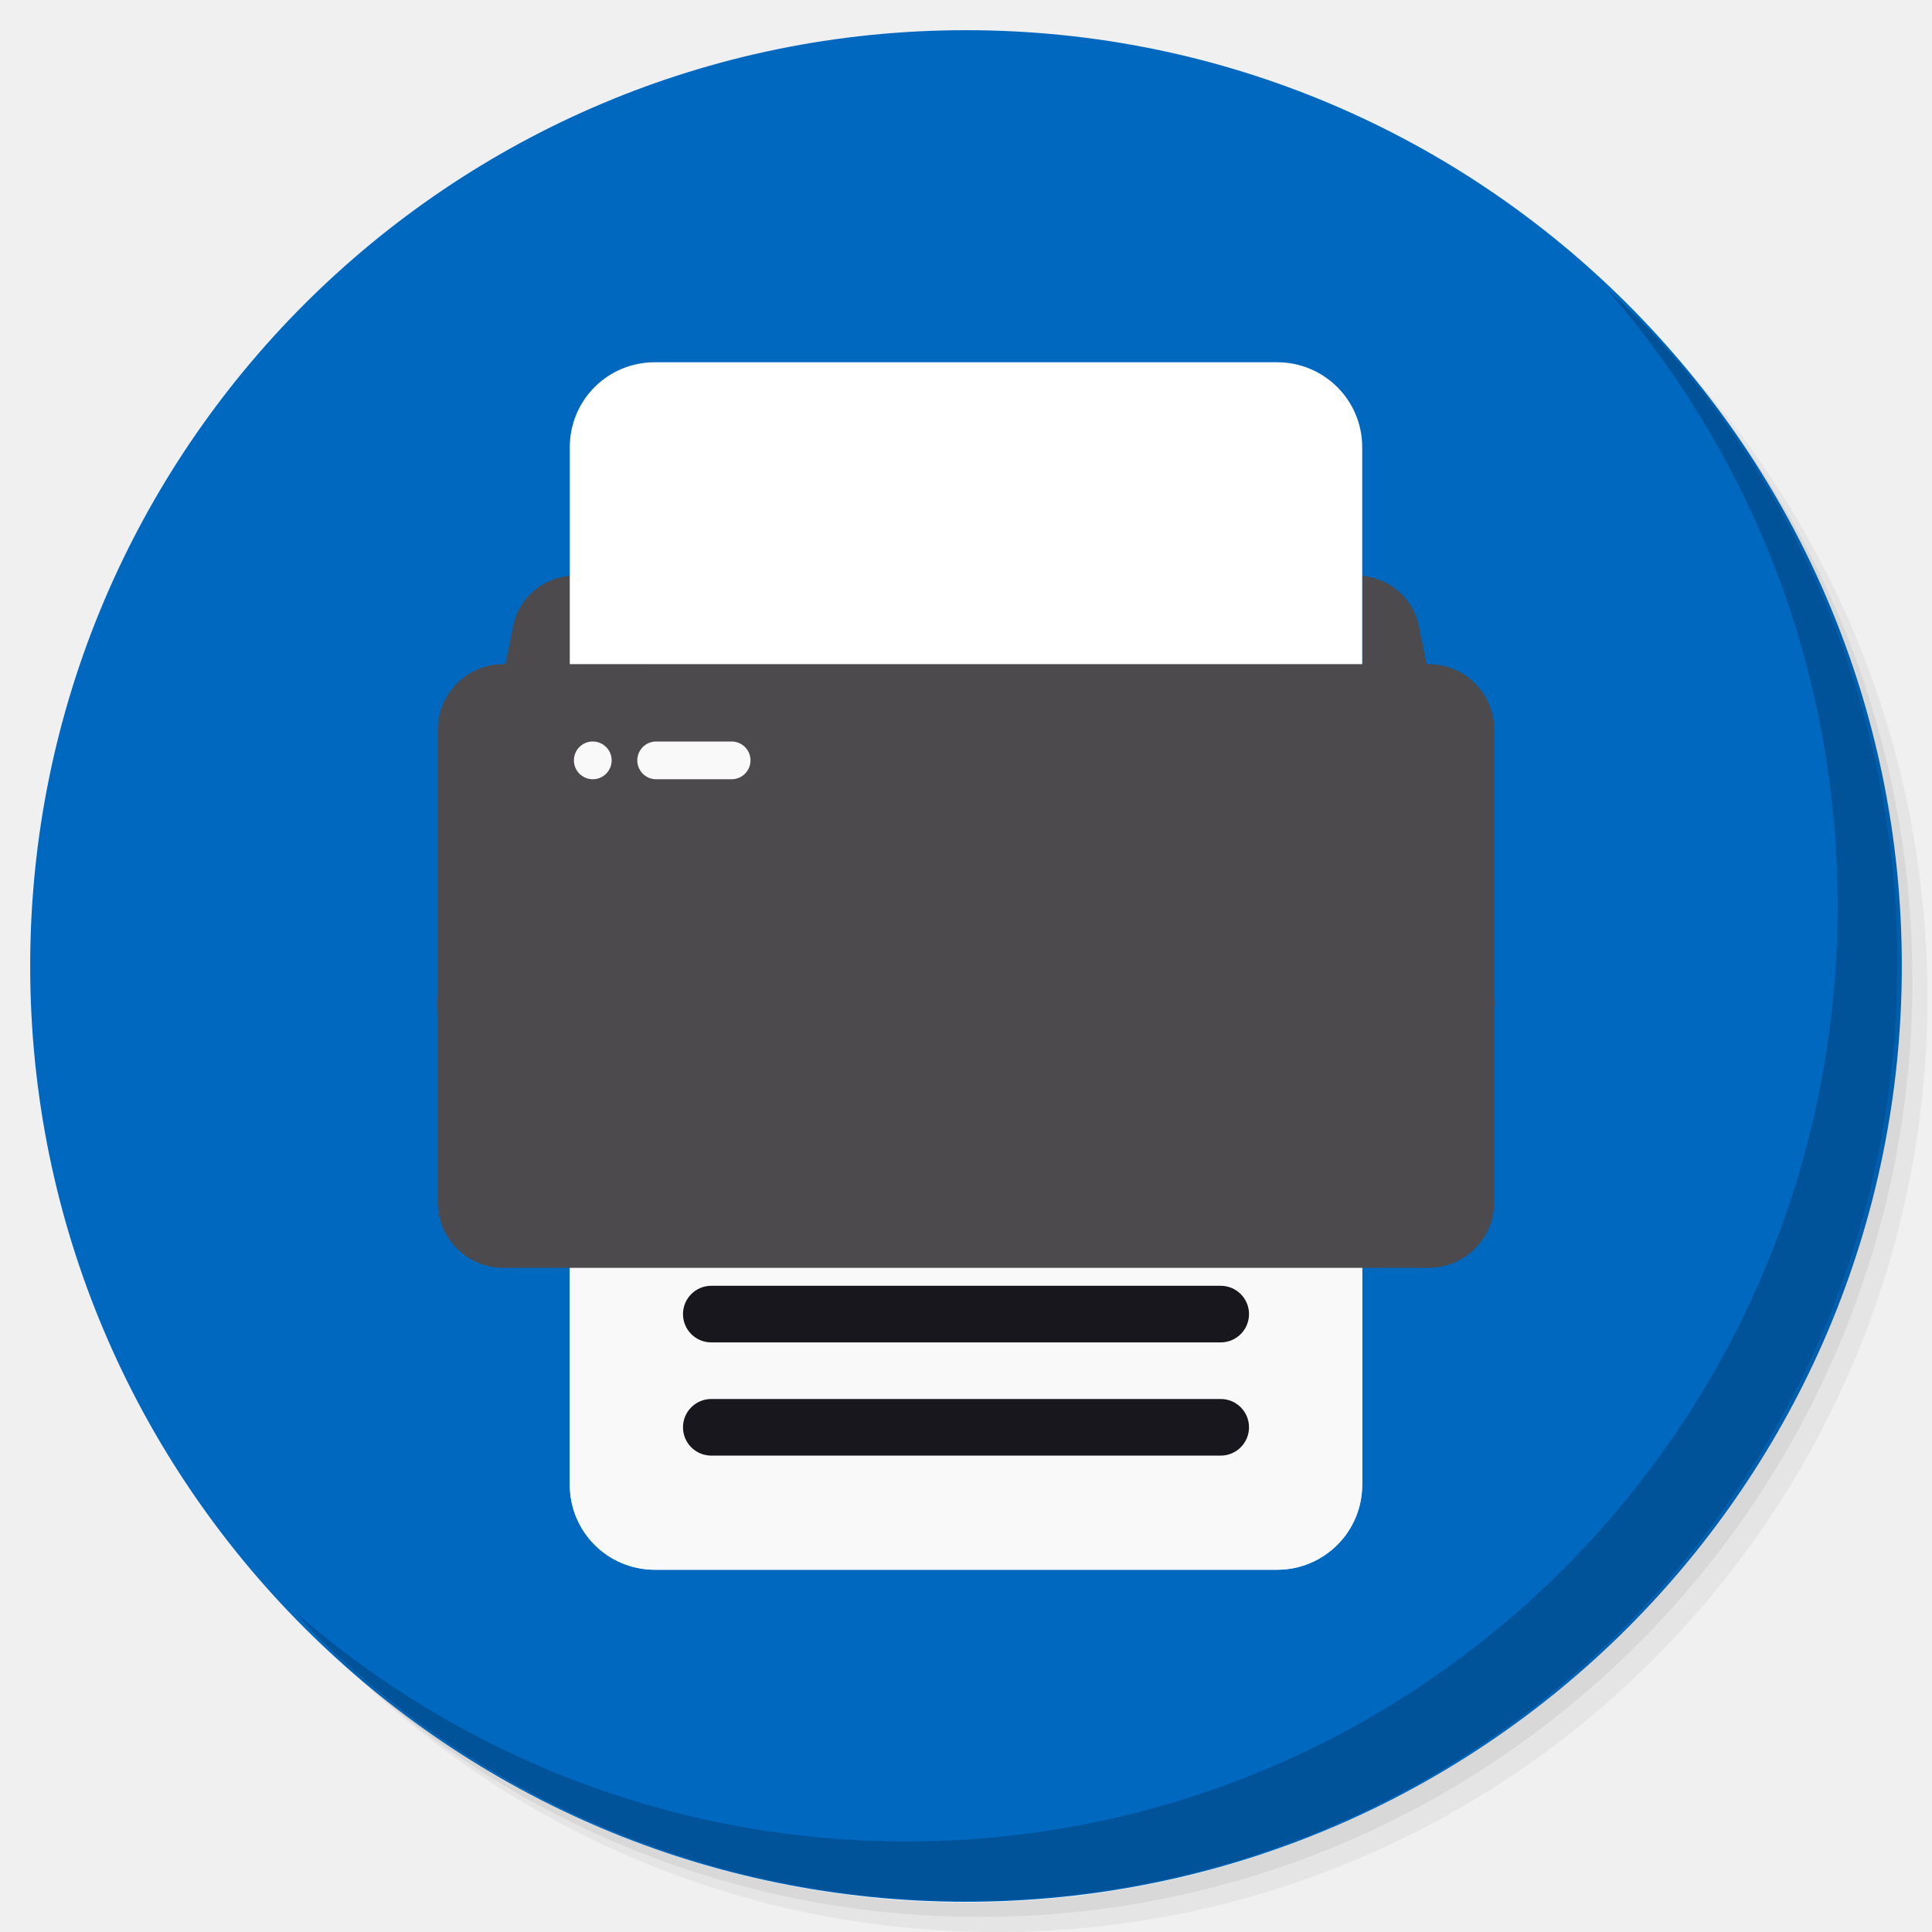
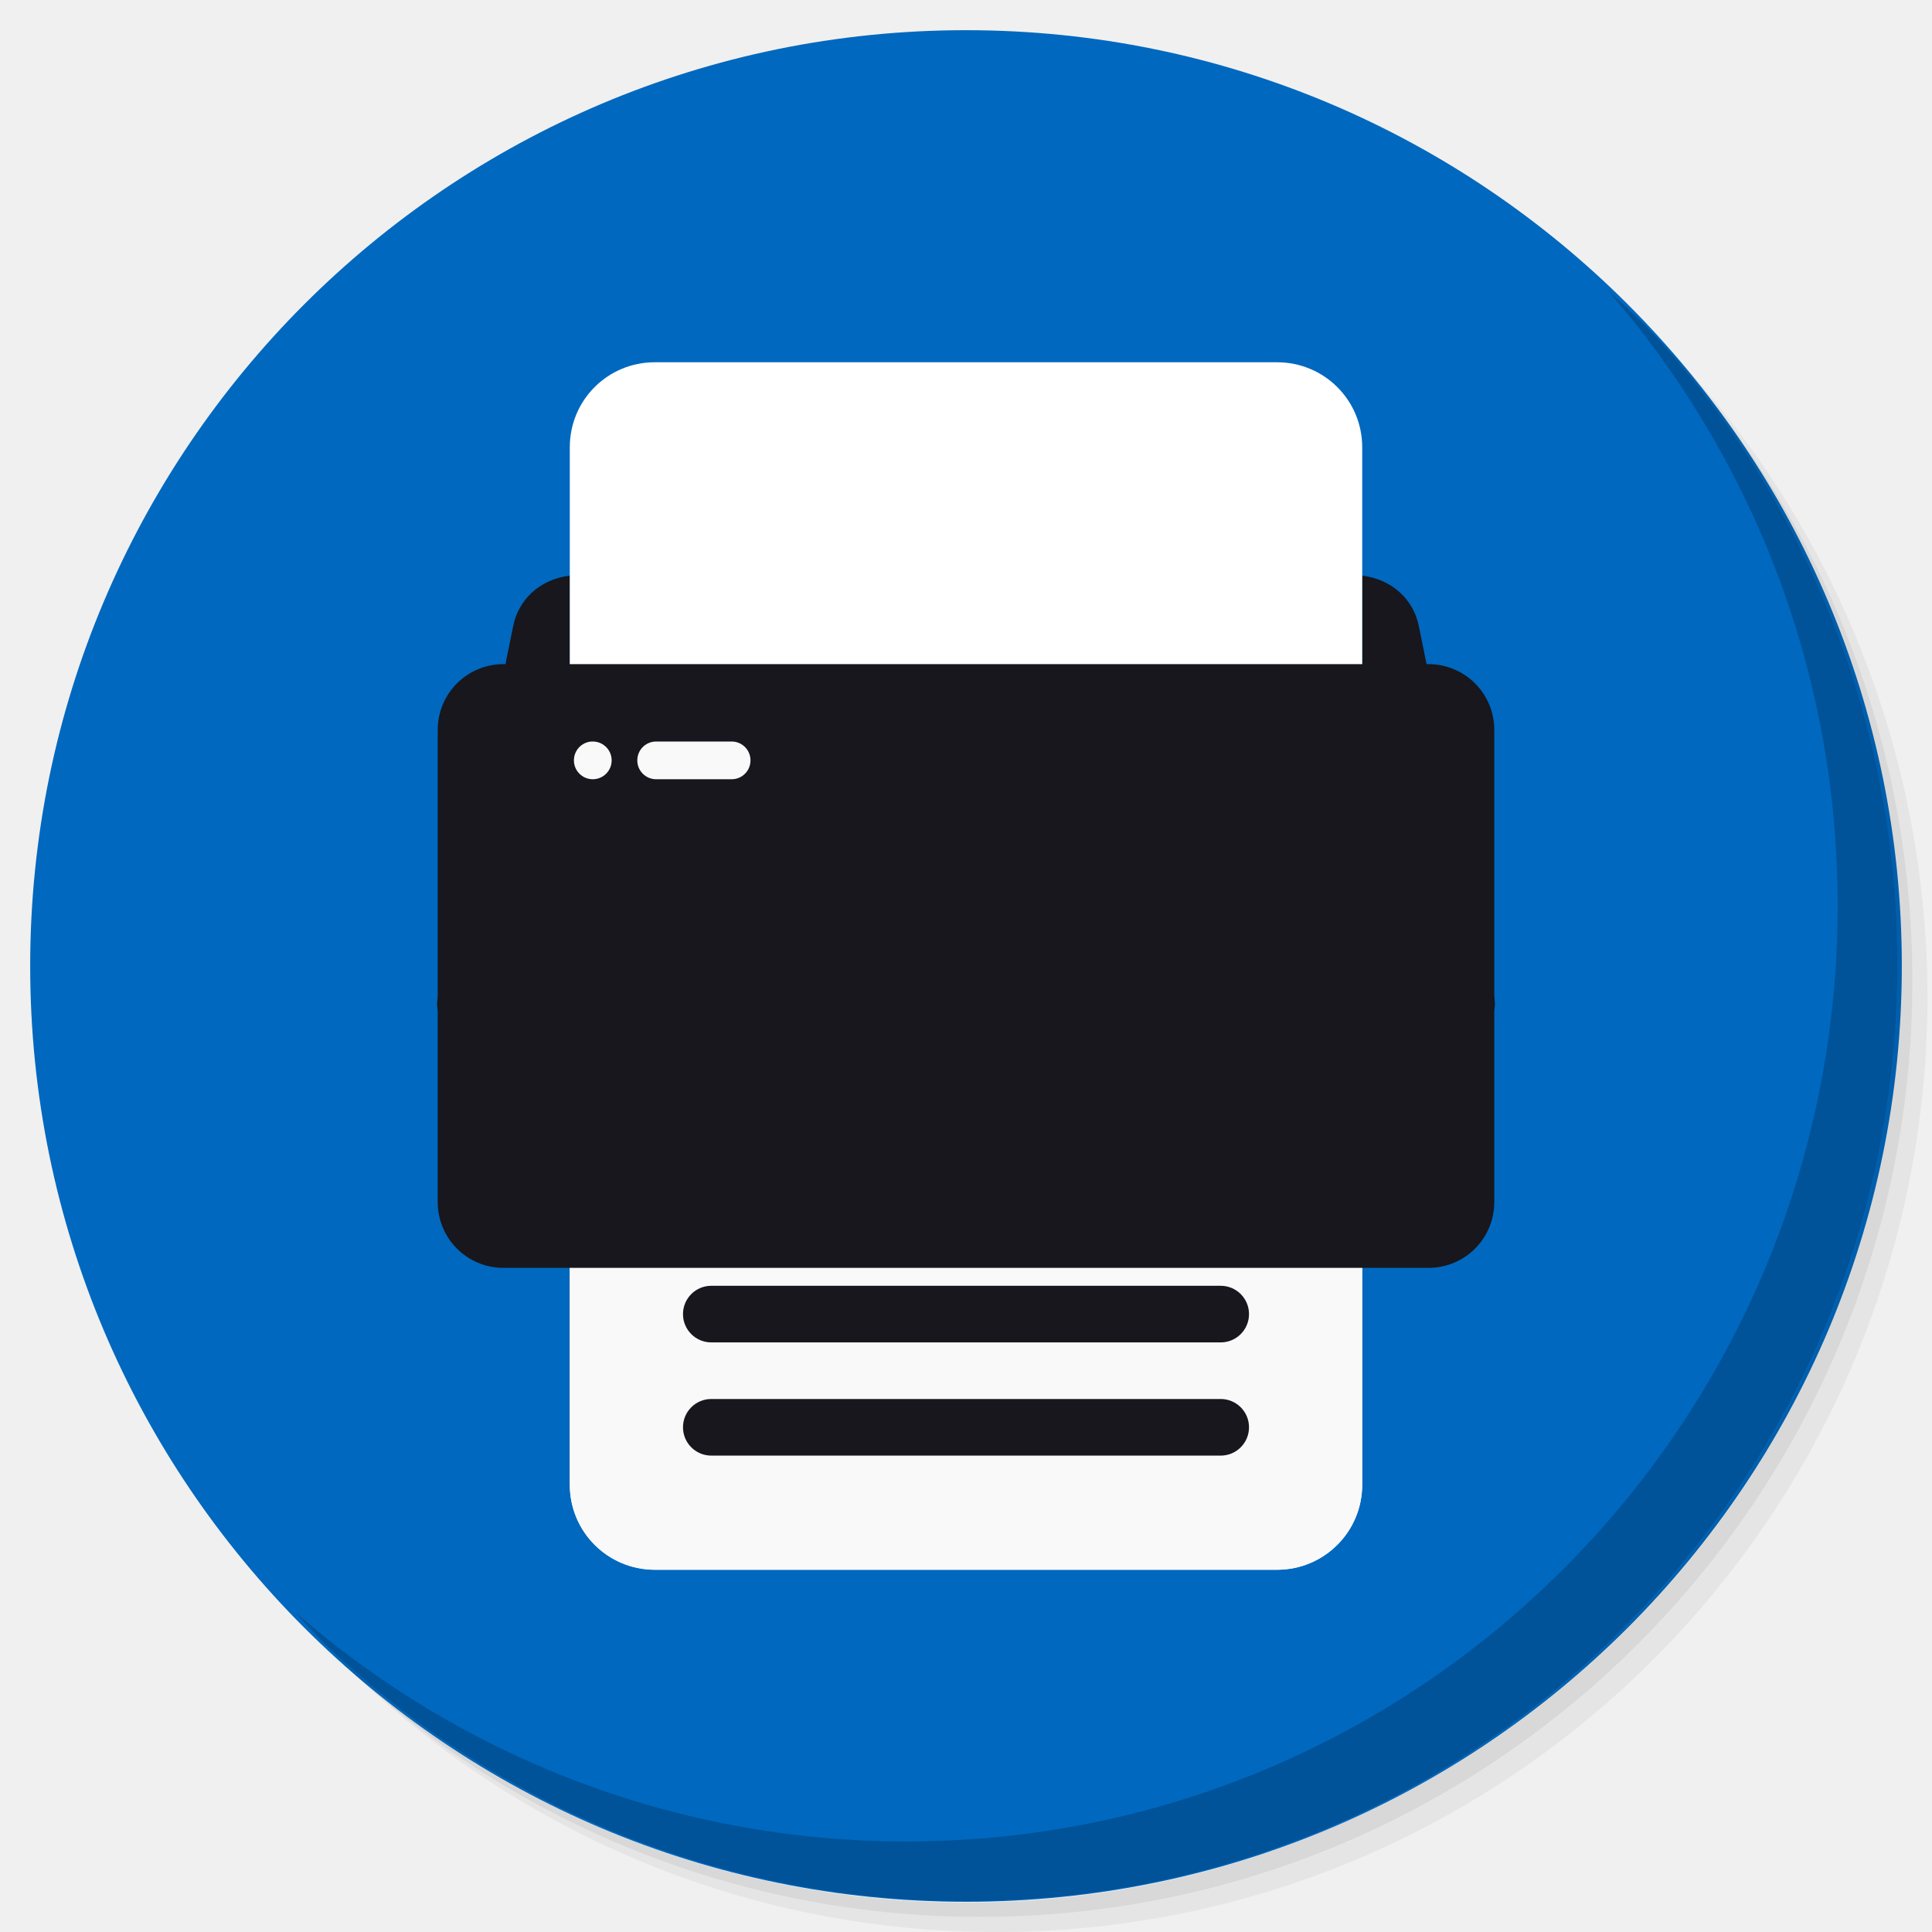
<svg xmlns="http://www.w3.org/2000/svg" xmlns:xlink="http://www.w3.org/1999/xlink" version="1.1" id="Layer_1" x="0px" y="0px" viewBox="0 0 256 256" enable-background="new 0 0 256 256" xml:space="preserve">
  <defs id="defs251">
    <clipPath id="b">
      <use width="100%" overflow="visible" xlink:href="#a" height="100%" id="use5" />
    </clipPath>
    <linearGradient x1="29.337" x2="81.837" y1="75.021" gradientUnits="userSpaceOnUse" y2="44.354" id="c">
      <stop id="stop10" offset="0" stop-opacity=".6" stop-color="#A52714" />
      <stop id="stop12" offset=".66" stop-opacity="0" stop-color="#A52714" />
    </linearGradient>
    <clipPath id="clipPath1232">
      <use width="100%" overflow="visible" xlink:href="#a" height="100%" id="use1230" />
    </clipPath>
    <clipPath id="clipPath1236">
      <use width="100%" overflow="visible" xlink:href="#a" height="100%" id="use1234" />
    </clipPath>
    <linearGradient x1="110.87" x2="52.538" y1="164.5" gradientUnits="userSpaceOnUse" y2="130.33" id="d">
      <stop id="stop23" offset="0" stop-opacity=".4" stop-color="#055524" />
      <stop id="stop25" offset=".33" stop-opacity="0" stop-color="#055524" />
    </linearGradient>
    <clipPath id="clipPath1244">
      <use width="100%" overflow="visible" xlink:href="#a" height="100%" id="use1242" />
    </clipPath>
    <clipPath id="clipPath1248">
      <use width="100%" overflow="visible" xlink:href="#a" height="100%" id="use1246" />
    </clipPath>
    <clipPath id="f">
      <use y="0" x="0" style="overflow:visible" id="use37" height="100%" xlink:href="#e" overflow="visible" width="100%" />
    </clipPath>
    <linearGradient x1="121.86" x2="136.55" y1="49.804" gradientUnits="userSpaceOnUse" y2="114.13" id="g">
      <stop id="stop42" offset="0" stop-opacity=".3" stop-color="#EA6100" />
      <stop id="stop44" offset=".66" stop-opacity="0" stop-color="#EA6100" />
    </linearGradient>
    <clipPath id="clipPath1258">
      <use width="100%" overflow="visible" xlink:href="#a" height="100%" id="use1256" />
    </clipPath>
    <clipPath id="clipPath1269">
      <use width="100%" overflow="visible" xlink:href="#a" height="100%" id="use1267" />
    </clipPath>
    <clipPath id="j">
      <use y="0" x="0" style="overflow:visible" id="use62" height="100%" xlink:href="#i" overflow="visible" width="100%" />
    </clipPath>
    <radialGradient id="l" gradientUnits="userSpaceOnUse" cy="55.948" cx="668.18" gradientTransform="translate(-576)" r="84.078">
      <stop stop-color="#3E2723" stop-opacity=".2" offset="0" id="stop73" />
      <stop stop-color="#3E2723" stop-opacity="0" offset="1" id="stop75" />
    </radialGradient>
    <clipPath id="clipPath1285">
      <use width="100%" overflow="visible" xlink:href="#a" height="100%" id="use1283" />
    </clipPath>
    <clipPath id="clipPath1289">
      <use width="100%" overflow="visible" xlink:href="#a" height="100%" id="use1287" />
    </clipPath>
    <clipPath id="n">
      <use y="0" x="0" style="overflow:visible" id="use83" height="100%" xlink:href="#m" overflow="visible" width="100%" />
    </clipPath>
    <radialGradient id="p" gradientUnits="userSpaceOnUse" cy="48.52" cx="597.88" gradientTransform="translate(-576)" r="78.044">
      <stop stop-color="#3E2723" stop-opacity=".2" offset="0" id="stop94" />
      <stop stop-color="#3E2723" stop-opacity="0" offset="1" id="stop96" />
    </radialGradient>
    <clipPath id="clipPath1305">
      <use width="100%" overflow="visible" xlink:href="#a" height="100%" id="use1303" />
    </clipPath>
    <radialGradient id="q" gradientUnits="userSpaceOnUse" cy="96.138" cx="671.84" gradientTransform="translate(-576)" r="87.87">
      <stop stop-color="#263238" stop-opacity=".2" offset="0" id="stop101" />
      <stop stop-color="#263238" stop-opacity="0" offset="1" id="stop103" />
    </radialGradient>
    <clipPath id="clipPath1312">
      <use width="100%" overflow="visible" xlink:href="#a" height="100%" id="use1310" />
    </clipPath>
    <clipPath id="clipPath1316">
      <use width="100%" overflow="visible" xlink:href="#a" height="100%" id="use1314" />
    </clipPath>
    <clipPath id="clipPath1320">
      <use width="100%" overflow="visible" xlink:href="#a" height="100%" id="use1318" />
    </clipPath>
    <clipPath id="clipPath1324">
      <use width="100%" overflow="visible" xlink:href="#a" height="100%" id="use1322" />
    </clipPath>
    <path d="m 8,184 h 83.77 l 38.88,-38.88 V 116 H 61.36 L 8,24.48 Z" id="e" />
    <path d="m 96,56 34.65,60 -38.88,68 H 184 V 56 Z" id="i" />
    <path d="M 21.97,8 V 48.34 L 61.36,116 96,56 h 88 V 8 Z" id="m" />
    <clipPath id="b-1">
      <use width="100%" overflow="visible" xlink:href="#a" height="100%" id="use5-7" />
    </clipPath>
    <clipPath id="clipPath1232-2">
      <use width="100%" overflow="visible" xlink:href="#a" height="100%" id="use1230-2" />
    </clipPath>
    <clipPath id="clipPath1236-6">
      <use width="100%" overflow="visible" xlink:href="#a" height="100%" id="use1234-1" />
    </clipPath>
    <clipPath id="clipPath1244-1">
      <use width="100%" overflow="visible" xlink:href="#a" height="100%" id="use1242-5" />
    </clipPath>
    <clipPath id="clipPath1248-9">
      <use width="100%" overflow="visible" xlink:href="#a" height="100%" id="use1246-4" />
    </clipPath>
    <clipPath id="f-9">
      <use y="0" x="0" style="overflow:visible" id="use37-0" height="100%" xlink:href="#e-8" overflow="visible" width="100%" />
    </clipPath>
    <clipPath id="clipPath1258-7">
      <use width="100%" overflow="visible" xlink:href="#a" height="100%" id="use1256-7" />
    </clipPath>
    <clipPath id="clipPath1269-1">
      <use width="100%" overflow="visible" xlink:href="#a" height="100%" id="use1267-1" />
    </clipPath>
    <clipPath id="j-5">
      <use y="0" x="0" style="overflow:visible" id="use62-9" height="100%" xlink:href="#i-5" overflow="visible" width="100%" />
    </clipPath>
    <radialGradient id="l-7" gradientUnits="userSpaceOnUse" cy="55.948" cx="668.18" gradientTransform="translate(-576)" r="84.078">
      <stop stop-color="#3E2723" stop-opacity=".2" offset="0" id="stop73-7" />
      <stop stop-color="#3E2723" stop-opacity="0" offset="1" id="stop75-6" />
    </radialGradient>
    <clipPath id="clipPath1285-7">
      <use width="100%" overflow="visible" xlink:href="#a" height="100%" id="use1283-3" />
    </clipPath>
    <clipPath id="clipPath1289-6">
      <use width="100%" overflow="visible" xlink:href="#a" height="100%" id="use1287-5" />
    </clipPath>
    <clipPath id="n-6">
      <use y="0" x="0" style="overflow:visible" id="use83-3" height="100%" xlink:href="#m-6" overflow="visible" width="100%" />
    </clipPath>
    <radialGradient id="p-9" gradientUnits="userSpaceOnUse" cy="48.52" cx="597.88" gradientTransform="translate(-576)" r="78.044">
      <stop stop-color="#3E2723" stop-opacity=".2" offset="0" id="stop94-4" />
      <stop stop-color="#3E2723" stop-opacity="0" offset="1" id="stop96-8" />
    </radialGradient>
    <clipPath id="clipPath1305-1">
      <use width="100%" overflow="visible" xlink:href="#a" height="100%" id="use1303-2" />
    </clipPath>
    <radialGradient id="q-9" gradientUnits="userSpaceOnUse" cy="96.138" cx="671.84" gradientTransform="translate(-576)" r="87.87">
      <stop stop-color="#263238" stop-opacity=".2" offset="0" id="stop101-3" />
      <stop stop-color="#263238" stop-opacity="0" offset="1" id="stop103-9" />
    </radialGradient>
    <clipPath id="clipPath1312-0">
      <use width="100%" overflow="visible" xlink:href="#a" height="100%" id="use1310-8" />
    </clipPath>
    <clipPath id="clipPath1316-8">
      <use width="100%" overflow="visible" xlink:href="#a" height="100%" id="use1314-5" />
    </clipPath>
    <clipPath id="clipPath1320-0">
      <use width="100%" overflow="visible" xlink:href="#a" height="100%" id="use1318-9" />
    </clipPath>
    <clipPath id="clipPath1324-6">
      <use width="100%" overflow="visible" xlink:href="#a" height="100%" id="use1322-3" />
    </clipPath>
    <path d="m 8,184 h 83.77 l 38.88,-38.88 V 116 H 61.36 L 8,24.48 Z" id="e-8" />
    <path d="m 96,56 34.65,60 -38.88,68 H 184 V 56 Z" id="i-5" />
    <path d="M 21.97,8 V 48.34 L 61.36,116 96,56 h 88 V 8 Z" id="m-6" />
    <radialGradient id="r" gradientUnits="userSpaceOnUse" cy="32.014" cx="34.286" gradientTransform="translate(-23.07961,-106.2699)" r="176.75">
      <stop stop-color="#fff" stop-opacity=".1" offset="0" id="stop130" />
      <stop stop-color="#fff" stop-opacity="0" offset="1" id="stop132" />
    </radialGradient>
    <clipPath id="b-0">
      <use y="0" x="0" style="overflow:visible" width="100%" overflow="visible" xlink:href="#a" height="100%" id="use5-5" />
    </clipPath>
    <clipPath id="clipPath963">
      <use y="0" x="0" style="overflow:visible" width="100%" overflow="visible" xlink:href="#a" height="100%" id="use961" />
    </clipPath>
    <clipPath id="clipPath967">
      <use y="0" x="0" style="overflow:visible" width="100%" overflow="visible" xlink:href="#a" height="100%" id="use965" />
    </clipPath>
    <radialGradient id="q-94" gradientUnits="userSpaceOnUse" cy="96.138" cx="671.84" gradientTransform="translate(-576)" r="87.87">
      <stop stop-color="#263238" stop-opacity=".2" offset="0" id="stop101-6" />
      <stop stop-color="#263238" stop-opacity="0" offset="1" id="stop103-92" />
    </radialGradient>
    <clipPath id="clipPath974">
      <use y="0" x="0" style="overflow:visible" width="100%" overflow="visible" xlink:href="#a" height="100%" id="use972" />
    </clipPath>
    <radialGradient id="p-2" gradientUnits="userSpaceOnUse" cy="48.52" cx="597.88" gradientTransform="translate(-576)" r="78.044">
      <stop stop-color="#3E2723" stop-opacity=".2" offset="0" id="stop94-47" />
      <stop stop-color="#3E2723" stop-opacity="0" offset="1" id="stop96-7" />
    </radialGradient>
    <clipPath id="clipPath981">
      <use y="0" x="0" style="overflow:visible" width="100%" overflow="visible" xlink:href="#a" height="100%" id="use979" />
    </clipPath>
    <clipPath id="clipPath985">
      <use y="0" x="0" style="overflow:visible" width="100%" overflow="visible" xlink:href="#a" height="100%" id="use983" />
    </clipPath>
    <clipPath id="n-5">
      <use width="100%" overflow="visible" xlink:href="#m-0" height="100%" id="use83-4" style="overflow:visible" x="0" y="0" />
    </clipPath>
    <radialGradient id="l-2" gradientUnits="userSpaceOnUse" cy="55.948" cx="668.18" gradientTransform="translate(-576)" r="84.078">
      <stop stop-color="#3E2723" stop-opacity=".2" offset="0" id="stop73-8" />
      <stop stop-color="#3E2723" stop-opacity="0" offset="1" id="stop75-9" />
    </radialGradient>
    <clipPath id="clipPath997">
      <use y="0" x="0" style="overflow:visible" width="100%" overflow="visible" xlink:href="#a" height="100%" id="use995" />
    </clipPath>
    <clipPath id="clipPath1001">
      <use y="0" x="0" style="overflow:visible" width="100%" overflow="visible" xlink:href="#a" height="100%" id="use999" />
    </clipPath>
    <clipPath id="j-3">
      <use width="100%" overflow="visible" xlink:href="#i-1" height="100%" id="use62-6" style="overflow:visible" x="0" y="0" />
    </clipPath>
    <clipPath id="clipPath1010">
      <use y="0" x="0" style="overflow:visible" width="100%" overflow="visible" xlink:href="#a" height="100%" id="use1008" />
    </clipPath>
    <clipPath id="clipPath1017">
      <use y="0" x="0" style="overflow:visible" width="100%" overflow="visible" xlink:href="#a" height="100%" id="use1015" />
    </clipPath>
    <clipPath id="f-0">
      <use width="100%" overflow="visible" xlink:href="#e-1" height="100%" id="use37-5" style="overflow:visible" x="0" y="0" />
    </clipPath>
    <clipPath id="clipPath1029">
      <use y="0" x="0" style="overflow:visible" width="100%" overflow="visible" xlink:href="#a" height="100%" id="use1027" />
    </clipPath>
    <clipPath id="clipPath1033">
      <use y="0" x="0" style="overflow:visible" width="100%" overflow="visible" xlink:href="#a" height="100%" id="use1031" />
    </clipPath>
    <clipPath id="clipPath1043">
      <use y="0" x="0" style="overflow:visible" width="100%" overflow="visible" xlink:href="#a" height="100%" id="use1041" />
    </clipPath>
    <clipPath id="clipPath1047">
      <use y="0" x="0" style="overflow:visible" width="100%" overflow="visible" xlink:href="#a" height="100%" id="use1045" />
    </clipPath>
    <path id="e-1" d="m 8,184 h 83.77 l 38.88,-38.88 V 116 H 61.36 L 8,24.48 Z" />
    <path id="i-1" d="m 96,56 34.65,60 -38.88,68 H 184 V 56 Z" />
    <path id="m-0" d="M 21.97,8 V 48.34 L 61.36,116 96,56 h 88 V 8 Z" />
    <circle r="88" cx="96" cy="96" id="a" />
    <path d="m8 184h83.77l38.88-38.88v-29.12h-69.29l-53.36-91.52z" id="e-6" />
    <path d="m96 56l34.65 60-38.88 68h92.23v-128z" id="i-2" />
    <path d="m21.97 8v40.34l39.39 67.66 34.64-60h88v-48z" id="m-8" />
    <defs id="defs1820">
      <path d="M 21.97,8 V 48.34 L 61.36,116 96,56 h 88 V 8 Z" id="path1928" />
    </defs>
    <clipPath id="n-7">
      <use id="use1822" height="100%" xlink:href="#m-8" overflow="visible" width="100%" style="overflow:visible" x="0" y="0" />
    </clipPath>
    <defs id="defs1799">
      <path d="m 96,56 34.65,60 -38.88,68 H 184 V 56 Z" id="path1918" />
    </defs>
    <clipPath id="j-6">
      <use id="use1801" height="100%" xlink:href="#i-2" overflow="visible" width="100%" style="overflow:visible" x="0" y="0" />
    </clipPath>
    <defs id="defs1774">
      <path d="m 8,184 h 83.77 l 38.88,-38.88 V 116 H 61.36 L 8,24.48 Z" id="path1902" />
    </defs>
    <clipPath id="f-06">
      <use id="use1776" height="100%" xlink:href="#e-6" overflow="visible" width="100%" style="overflow:visible" x="0" y="0" />
    </clipPath>
    <linearGradient x1="110.87" x2="52.538" y1="164.5" gradientUnits="userSpaceOnUse" y2="130.33" id="linearGradient1897">
      <stop id="stop1762" offset="0" stop-opacity=".4" stop-color="#055524" />
      <stop id="stop1764" offset=".33" stop-opacity="0" stop-color="#055524" />
    </linearGradient>
    <linearGradient x1="29.337" x2="81.837" y1="75.021" gradientUnits="userSpaceOnUse" y2="44.354" id="linearGradient1889">
      <stop id="stop1749" offset="0" stop-opacity=".6" stop-color="#A52714" />
      <stop id="stop1751" offset=".66" stop-opacity="0" stop-color="#A52714" />
    </linearGradient>
    <linearGradient id="linearGradient1910" y2="114.13" gradientUnits="userSpaceOnUse" y1="49.804" x2="136.55" x1="121.86">
      <stop stop-color="#EA6100" stop-opacity=".3" offset="0" id="stop1781" />
      <stop stop-color="#EA6100" stop-opacity="0" offset=".66" id="stop1783" />
    </linearGradient>
    <clipPath id="b-3">
      <use y="0" x="0" style="overflow:visible" width="100%" overflow="visible" xlink:href="#a" height="100%" id="use5-1" />
    </clipPath>
    <clipPath id="clipPath1024">
      <use y="0" x="0" style="overflow:visible" width="100%" overflow="visible" xlink:href="#a" height="100%" id="use1022" />
    </clipPath>
    <clipPath id="clipPath1028">
      <use y="0" x="0" style="overflow:visible" width="100%" overflow="visible" xlink:href="#a" height="100%" id="use1026" />
    </clipPath>
    <clipPath id="clipPath1035">
      <use y="0" x="0" style="overflow:visible" width="100%" overflow="visible" xlink:href="#a" height="100%" id="use1033" />
    </clipPath>
    <clipPath id="clipPath1039">
      <use y="0" x="0" style="overflow:visible" width="100%" overflow="visible" xlink:href="#a" height="100%" id="use1037" />
    </clipPath>
    <clipPath id="f-6">
      <use y="0" x="0" style="overflow:visible" id="use37-8" height="100%" xlink:href="#e-61" overflow="visible" width="100%" />
    </clipPath>
    <clipPath id="clipPath1048">
      <use y="0" x="0" style="overflow:visible" width="100%" overflow="visible" xlink:href="#a" height="100%" id="use1046" />
    </clipPath>
    <clipPath id="clipPath1058">
      <use y="0" x="0" style="overflow:visible" width="100%" overflow="visible" xlink:href="#a" height="100%" id="use1056" />
    </clipPath>
    <clipPath id="j-66">
      <use y="0" x="0" style="overflow:visible" id="use62-4" height="100%" xlink:href="#i-59" overflow="visible" width="100%" />
    </clipPath>
    <radialGradient id="l-9" gradientUnits="userSpaceOnUse" cy="55.948" cx="668.18" gradientTransform="translate(-576)" r="84.078">
      <stop stop-color="#3E2723" stop-opacity=".2" offset="0" id="stop73-5" />
      <stop stop-color="#3E2723" stop-opacity="0" offset="1" id="stop75-0" />
    </radialGradient>
    <clipPath id="clipPath1073">
      <use y="0" x="0" style="overflow:visible" width="100%" overflow="visible" xlink:href="#a" height="100%" id="use1071" />
    </clipPath>
    <clipPath id="clipPath1077">
      <use y="0" x="0" style="overflow:visible" width="100%" overflow="visible" xlink:href="#a" height="100%" id="use1075" />
    </clipPath>
    <clipPath id="n-4">
      <use y="0" x="0" style="overflow:visible" id="use83-8" height="100%" xlink:href="#m-4" overflow="visible" width="100%" />
    </clipPath>
    <radialGradient id="p-7" gradientUnits="userSpaceOnUse" cy="48.52" cx="597.88" gradientTransform="translate(-576)" r="78.044">
      <stop stop-color="#3E2723" stop-opacity=".2" offset="0" id="stop94-1" />
      <stop stop-color="#3E2723" stop-opacity="0" offset="1" id="stop96-72" />
    </radialGradient>
    <clipPath id="clipPath1092">
      <use y="0" x="0" style="overflow:visible" width="100%" overflow="visible" xlink:href="#a" height="100%" id="use1090" />
    </clipPath>
    <radialGradient id="q-7" gradientUnits="userSpaceOnUse" cy="96.138" cx="671.84" gradientTransform="translate(-576)" r="87.87">
      <stop stop-color="#263238" stop-opacity=".2" offset="0" id="stop101-2" />
      <stop stop-color="#263238" stop-opacity="0" offset="1" id="stop103-2" />
    </radialGradient>
    <clipPath id="clipPath1099">
      <use y="0" x="0" style="overflow:visible" width="100%" overflow="visible" xlink:href="#a" height="100%" id="use1097" />
    </clipPath>
    <clipPath id="clipPath1103">
      <use y="0" x="0" style="overflow:visible" width="100%" overflow="visible" xlink:href="#a" height="100%" id="use1101" />
    </clipPath>
    <clipPath id="clipPath1107">
      <use y="0" x="0" style="overflow:visible" width="100%" overflow="visible" xlink:href="#a" height="100%" id="use1105" />
    </clipPath>
    <clipPath id="clipPath1111">
      <use y="0" x="0" style="overflow:visible" width="100%" overflow="visible" xlink:href="#a" height="100%" id="use1109" />
    </clipPath>
    <radialGradient id="r-6" gradientUnits="userSpaceOnUse" cy="32.014" cx="34.286" gradientTransform="translate(-7,-7)" r="176.75">
      <stop stop-color="#fff" stop-opacity=".1" offset="0" id="stop130-1" />
      <stop stop-color="#fff" stop-opacity="0" offset="1" id="stop132-0" />
    </radialGradient>
    <path d="m 8,184 h 83.77 l 38.88,-38.88 V 116 H 61.36 L 8,24.48 Z" id="e-61" />
    <path d="m 96,56 34.65,60 -38.88,68 H 184 V 56 Z" id="i-59" />
    <path d="M 21.97,8 V 48.34 L 61.36,116 96,56 h 88 V 8 Z" id="m-4" />
    <clipPath id="b-9">
      <use y="0" x="0" style="overflow:visible" width="100%" overflow="visible" xlink:href="#a" height="100%" id="use5-0" />
    </clipPath>
    <clipPath id="clipPath1024-7">
      <use y="0" x="0" style="overflow:visible" width="100%" overflow="visible" xlink:href="#a" height="100%" id="use1022-7" />
    </clipPath>
    <clipPath id="clipPath1028-1">
      <use y="0" x="0" style="overflow:visible" width="100%" overflow="visible" xlink:href="#a" height="100%" id="use1026-1" />
    </clipPath>
    <clipPath id="clipPath1035-7">
      <use y="0" x="0" style="overflow:visible" width="100%" overflow="visible" xlink:href="#a" height="100%" id="use1033-7" />
    </clipPath>
    <clipPath id="clipPath1039-6">
      <use y="0" x="0" style="overflow:visible" width="100%" overflow="visible" xlink:href="#a" height="100%" id="use1037-7" />
    </clipPath>
    <clipPath id="f-3">
      <use y="0" x="0" style="overflow:visible" id="use37-6" height="100%" xlink:href="#e-9" overflow="visible" width="100%" />
    </clipPath>
    <clipPath id="clipPath1048-3">
      <use y="0" x="0" style="overflow:visible" width="100%" overflow="visible" xlink:href="#a" height="100%" id="use1046-9" />
    </clipPath>
    <clipPath id="clipPath1058-4">
      <use y="0" x="0" style="overflow:visible" width="100%" overflow="visible" xlink:href="#a" height="100%" id="use1056-8" />
    </clipPath>
    <clipPath id="j-1">
      <use y="0" x="0" style="overflow:visible" id="use62-2" height="100%" xlink:href="#i-6" overflow="visible" width="100%" />
    </clipPath>
    <radialGradient id="l-93" gradientUnits="userSpaceOnUse" cy="55.948" cx="668.18" gradientTransform="translate(-576)" r="84.078">
      <stop stop-color="#3E2723" stop-opacity=".2" offset="0" id="stop73-9" />
      <stop stop-color="#3E2723" stop-opacity="0" offset="1" id="stop75-08" />
    </radialGradient>
    <clipPath id="clipPath1073-8">
      <use y="0" x="0" style="overflow:visible" width="100%" overflow="visible" xlink:href="#a" height="100%" id="use1071-5" />
    </clipPath>
    <clipPath id="clipPath1077-0">
      <use y="0" x="0" style="overflow:visible" width="100%" overflow="visible" xlink:href="#a" height="100%" id="use1075-9" />
    </clipPath>
    <clipPath id="n-63">
      <use y="0" x="0" style="overflow:visible" id="use83-85" height="100%" xlink:href="#m-2" overflow="visible" width="100%" />
    </clipPath>
    <radialGradient id="p-6" gradientUnits="userSpaceOnUse" cy="48.52" cx="597.88" gradientTransform="translate(-576)" r="78.044">
      <stop stop-color="#3E2723" stop-opacity=".2" offset="0" id="stop94-11" />
      <stop stop-color="#3E2723" stop-opacity="0" offset="1" id="stop96-5" />
    </radialGradient>
    <clipPath id="clipPath1092-9">
      <use y="0" x="0" style="overflow:visible" width="100%" overflow="visible" xlink:href="#a" height="100%" id="use1090-8" />
    </clipPath>
    <radialGradient id="q-4" gradientUnits="userSpaceOnUse" cy="96.138" cx="671.84" gradientTransform="translate(-576)" r="87.87">
      <stop stop-color="#263238" stop-opacity=".2" offset="0" id="stop101-8" />
      <stop stop-color="#263238" stop-opacity="0" offset="1" id="stop103-1" />
    </radialGradient>
    <clipPath id="clipPath1099-0">
      <use y="0" x="0" style="overflow:visible" width="100%" overflow="visible" xlink:href="#a" height="100%" id="use1097-3" />
    </clipPath>
    <clipPath id="clipPath1103-0">
      <use y="0" x="0" style="overflow:visible" width="100%" overflow="visible" xlink:href="#a" height="100%" id="use1101-4" />
    </clipPath>
    <clipPath id="clipPath1107-4">
      <use y="0" x="0" style="overflow:visible" width="100%" overflow="visible" xlink:href="#a" height="100%" id="use1105-4" />
    </clipPath>
    <clipPath id="clipPath1111-4">
      <use y="0" x="0" style="overflow:visible" width="100%" overflow="visible" xlink:href="#a" height="100%" id="use1109-7" />
    </clipPath>
    <radialGradient id="r-63" gradientUnits="userSpaceOnUse" cy="32.014" cx="34.286" gradientTransform="translate(-7,-7)" r="176.75">
      <stop stop-color="#fff" stop-opacity=".1" offset="0" id="stop130-17" />
      <stop stop-color="#fff" stop-opacity="0" offset="1" id="stop132-5" />
    </radialGradient>
    <path d="m 8,184 h 83.77 l 38.88,-38.88 V 116 H 61.36 L 8,24.48 Z" id="e-9" />
    <path d="m 96,56 34.65,60 -38.88,68 H 184 V 56 Z" id="i-6" />
    <path d="M 21.97,8 V 48.34 L 61.36,116 96,56 h 88 V 8 Z" id="m-2" />
    <clipPath clipPathUnits="userSpaceOnUse" id="clipPath1148">
      <rect style="fill:#ffffff;fill-opacity:1;stroke:#000000;stroke-width:0.125;stroke-miterlimit:4;stroke-dasharray:none;stroke-opacity:1" id="rect1150" width="132.462" height="99.383" x="-251.761" y="241.863" />
    </clipPath>
  </defs>
  <g id="layer2">
    <circle style="display:inline;fill:#0068bf;fill-opacity:1;stroke:none;stroke-width:2.74;stroke-miterlimit:4;stroke-dasharray:none;stroke-opacity:1" id="path1090" cx="128" cy="128" r="124" />
  </g>
  <g id="layer1" style="display:inline">
-     <path style="opacity:1;fill:#4c4a4c;fill-opacity:1;stroke:none;stroke-width:8.56;stroke-linecap:butt;stroke-linejoin:bevel;stroke-miterlimit:4;stroke-dasharray:none;stroke-opacity:1;paint-order:fill markers stroke" d="m 75.5,76.273 c -4.09,0.51 -6.808,3.265 -7.5,6.675 l -10,49.228 c -0.764,3.763 3.891,6.875 8.73,6.875 h 8.77 v -34.526 z m 105,0 v 28.251 34.526 h 8.77 c 4.84,0 9.495,-3.112 8.73,-6.875 L 188,82.948 c -0.692,-3.406 -3.417,-6.16 -7.5,-6.675 z" id="rect895-3" />
+     <path style="opacity:1;fill:#17171d;fill-opacity:1;stroke:none;stroke-width:8.56;stroke-linecap:butt;stroke-linejoin:bevel;stroke-miterlimit:4;stroke-dasharray:none;stroke-opacity:1;paint-order:fill markers stroke" d="m 75.5,76.273 c -4.09,0.51 -6.808,3.265 -7.5,6.675 l -10,49.228 c -0.764,3.763 3.891,6.875 8.73,6.875 h 8.77 v -34.526 z m 105,0 v 28.251 34.526 h 8.77 c 4.84,0 9.495,-3.112 8.73,-6.875 L 188,82.948 c -0.692,-3.406 -3.417,-6.16 -7.5,-6.675 z" id="rect895-3" />
    <path style="display:inline;opacity:1;fill:#ffffff;fill-opacity:1;stroke:none;stroke-width:0.732;stroke-linecap:butt;stroke-linejoin:bevel;stroke-miterlimit:4;stroke-dasharray:none;stroke-opacity:1;paint-order:fill markers stroke" d="m 86.77,48 c -6.25,0 -11.27,5.019 -11.27,11.27 v 40 57.461 40 c 0,6.25 5.019,11.27 11.27,11.27 H 169.211 C 175.461,208 180.5,202.981 180.5,196.73 v -40 -57.461 -40 C 180.5,53.019 175.461,48 169.211,48 Z m 7.48,122.363 H 161.75 c 2.078,0 3.75,1.673 3.75,3.75 0,2.078 -1.673,3.75 -3.75,3.75 H 94.25 c -2.078,0 -3.75,-1.673 -3.75,-3.75 0,-2.078 1.672,-3.75 3.75,-3.75 z m 0,15 H 161.75 c 2.078,0 3.75,1.672 3.75,3.75 0,2.077 -1.673,3.75 -3.75,3.75 H 94.25 c -2.078,0 -3.75,-1.673 -3.75,-3.75 0,-2.078 1.672,-3.75 3.75,-3.75 z" id="rect1133" />
    <g style="display:inline" id="g1212" transform="matrix(-0.75,0,0,-0.75,58.25,188.5)">
      <rect ry="15.043" y="-26" x="-163" height="160" width="140" id="rect1133-3" style="opacity:0.94;fill:#f9f9f9;fill-opacity:1;stroke:none;stroke-width:0.976;stroke-linecap:butt;stroke-linejoin:bevel;stroke-miterlimit:4;stroke-dasharray:none;stroke-opacity:1;paint-order:fill markers stroke" />
      <rect ry="5" y="-5.833" x="-143" height="10" width="100" id="rect835-6-3" style="fill:#17171d;fill-opacity:1;stroke:none;stroke-width:1.855;stroke-linecap:butt;stroke-linejoin:bevel;stroke-miterlimit:4;stroke-dasharray:none;stroke-opacity:1;paint-order:fill markers stroke" />
      <rect ry="5" y="14.167" x="-143" height="10" width="100" id="rect835-5-6" style="fill:#17171d;fill-opacity:1;stroke:none;stroke-width:1.855;stroke-linecap:butt;stroke-linejoin:bevel;stroke-miterlimit:4;stroke-dasharray:none;stroke-opacity:1;paint-order:fill markers stroke" />
      <rect ry="5" y="34.167" x="-143" height="10" width="100" id="rect835-5-5-0" style="fill:#17171d;fill-opacity:1;stroke:none;stroke-width:1.855;stroke-linecap:butt;stroke-linejoin:bevel;stroke-miterlimit:4;stroke-dasharray:none;stroke-opacity:1;paint-order:fill markers stroke" />
      <rect ry="5" y="54.167" x="-143" height="10" width="50" id="rect835-5-3-2-6" style="fill:#17171d;fill-opacity:1;stroke:none;stroke-width:1.312;stroke-linecap:butt;stroke-linejoin:bevel;stroke-miterlimit:4;stroke-dasharray:none;stroke-opacity:1;paint-order:fill markers stroke" />
    </g>
-     <path style="opacity:1;fill:#4c4a4c;fill-opacity:1;stroke:none;stroke-width:9.646;stroke-linecap:butt;stroke-linejoin:bevel;stroke-miterlimit:4;stroke-dasharray:none;stroke-opacity:1;paint-order:fill markers stroke" d="m 66.73,88 c -4.84,0 -8.73,3.891 -8.73,8.73 v 62.539 c 0,4.84 3.891,8.73 8.73,8.73 H 189.27 C 194.109,168 198,164.109 198,159.269 V 96.73 C 198,91.891 194.109,88 189.27,88 Z m 3.262,10.254 a 2.5,2.5 0 0 1 0.176,0 2.5,2.5 0 0 1 2.5,2.5 2.5,2.5 0 0 1 -2.5,2.5 2.5,2.5 0 0 1 -2.5,-2.5 2.5,2.5 0 0 1 2.324,-2.5 z m 8.379,0 a 2.5,2.5 0 0 1 0.176,0 2.5,2.5 0 0 1 2.5,2.5 2.5,2.5 0 0 1 -2.5,2.5 2.5,2.5 0 0 1 -2.5,-2.5 2.5,2.5 0 0 1 2.324,-2.5 z m 8.574,0 h 10 c 1.385,0 2.5,1.115 2.5,2.5 0,1.385 -1.115,2.5 -2.5,2.5 h -10 c -1.385,0 -2.5,-1.115 -2.5,-2.5 0,-1.385 1.115,-2.5 2.5,-2.5 z" id="rect895" />
+     <path style="opacity:1;fill:#17171d;fill-opacity:1;stroke:none;stroke-width:9.646;stroke-linecap:butt;stroke-linejoin:bevel;stroke-miterlimit:4;stroke-dasharray:none;stroke-opacity:1;paint-order:fill markers stroke" d="m 66.73,88 c -4.84,0 -8.73,3.891 -8.73,8.73 v 62.539 c 0,4.84 3.891,8.73 8.73,8.73 H 189.27 C 194.109,168 198,164.109 198,159.269 V 96.73 C 198,91.891 194.109,88 189.27,88 Z m 3.262,10.254 a 2.5,2.5 0 0 1 0.176,0 2.5,2.5 0 0 1 2.5,2.5 2.5,2.5 0 0 1 -2.5,2.5 2.5,2.5 0 0 1 -2.5,-2.5 2.5,2.5 0 0 1 2.324,-2.5 z m 8.379,0 a 2.5,2.5 0 0 1 0.176,0 2.5,2.5 0 0 1 2.5,2.5 2.5,2.5 0 0 1 -2.5,2.5 2.5,2.5 0 0 1 -2.5,-2.5 2.5,2.5 0 0 1 2.324,-2.5 z m 8.574,0 h 10 c 1.385,0 2.5,1.115 2.5,2.5 0,1.385 -1.115,2.5 -2.5,2.5 h -10 c -1.385,0 -2.5,-1.115 -2.5,-2.5 0,-1.385 1.115,-2.5 2.5,-2.5 z" id="rect895" />
  </g>
  <g id="layer6" style="display:inline">
    <g id="g2548" style="display:inline" transform="translate(-2.960187,1.58543)">
      <path d="m 256.36,128.415 c 0,-33.9 -13.5,-64.5 -35.4,-86.9 -0.4,-0.3 -0.7,-0.7 -1.1,-1 21.3,22.3 34.5,52.6 34.5,86 0,68.5 -55.2,124 -123.4,124 -32.9,0 -62.9,-13 -85,-34.1 0.3,0.3 0.6,0.6 0.9,0.9 22.2,21.7 52.6,35.1 86,35.1 68.2,0 123.5,-55.5 123.5,-124 z" id="path238" style="display:inline;opacity:0.1" />
      <path d="m 219.86,40.415 c -0.7,-0.6 -1.4,-1.3 -2,-1.9 -0.7,-0.6 -1.4,-1.2 -2.1,-1.9 19.1,21.8 30.7,50.5 30.7,81.8 0,68.5 -55.2,124 -123.4,124 -30.9,0 -59.2,-11.4 -80.9,-30.3 0.6,0.7 1.2,1.4 1.9,2.1 0.6,0.7 1.3,1.4 1.9,2 22.1,21.1 52.1,34.1 85,34.1 68.2,0 123.4,-55.5 123.4,-124 0,-33.3 -13.1,-63.6 -34.5,-85.9 z" id="path240" style="display:inline;opacity:0.2" />
      <path d="m 220.96,41.515 c 21.9,22.4 35.4,53.1 35.4,86.9 0,68.5 -55.2,124 -123.4,124 -33.5,0 -63.8,-13.4 -86,-35.1 22.4,22.9 53.6,37.1 88,37.1 68.2,0 123.4,-55.5 123.4,-124 -0.1,-34.9 -14.4,-66.4 -37.4,-88.9 z" id="path236" style="display:inline;opacity:0.05" />
    </g>
  </g>
</svg>
